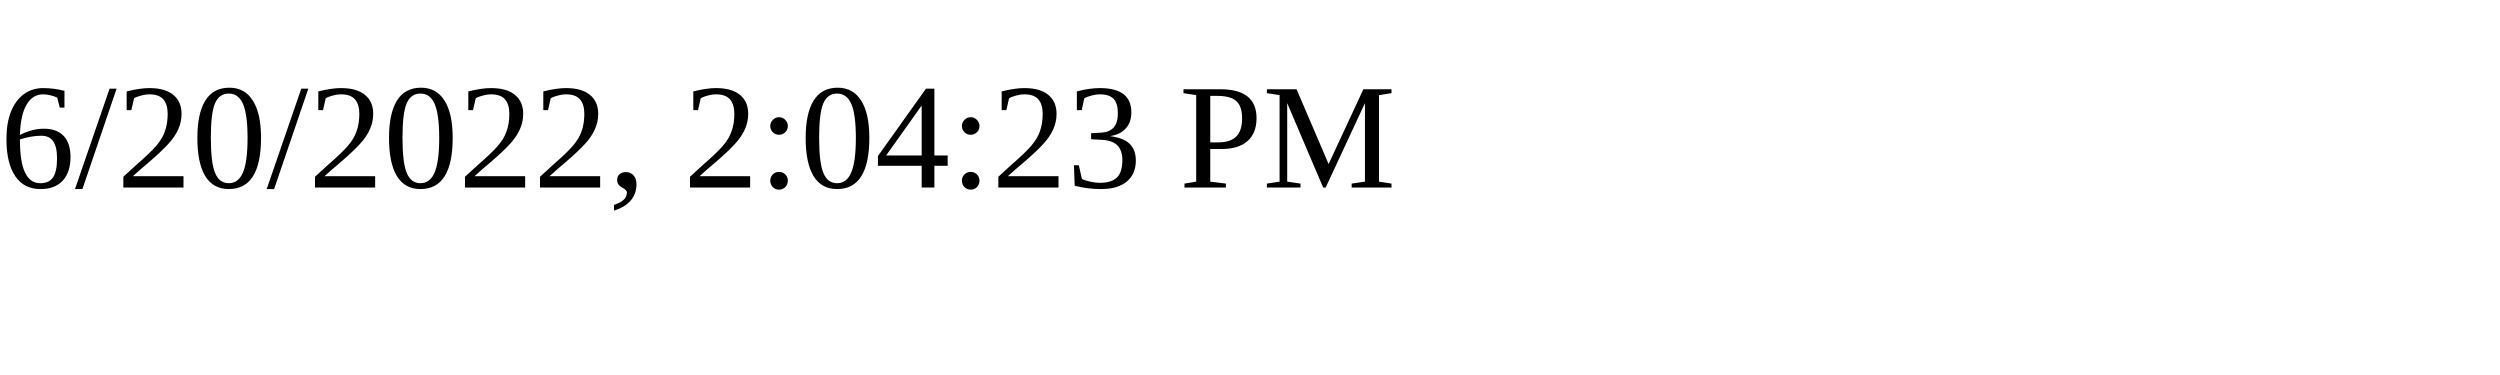
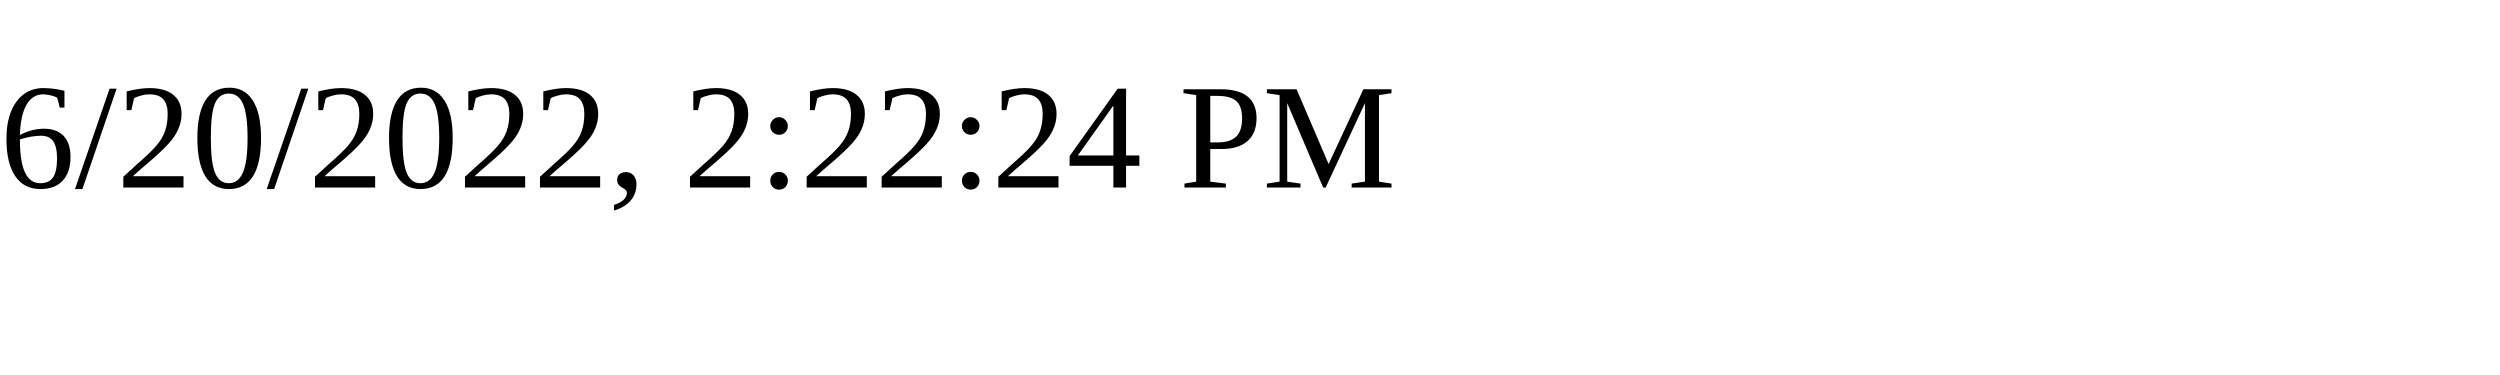
<svg xmlns="http://www.w3.org/2000/svg" height="30" width="200">
-   <text x="0" y="15">6/20/2022, 2:04:23 PM</text>
+   <text x="0" y="15">6/20/2022, 2:22:24 PM</text>
</svg>
